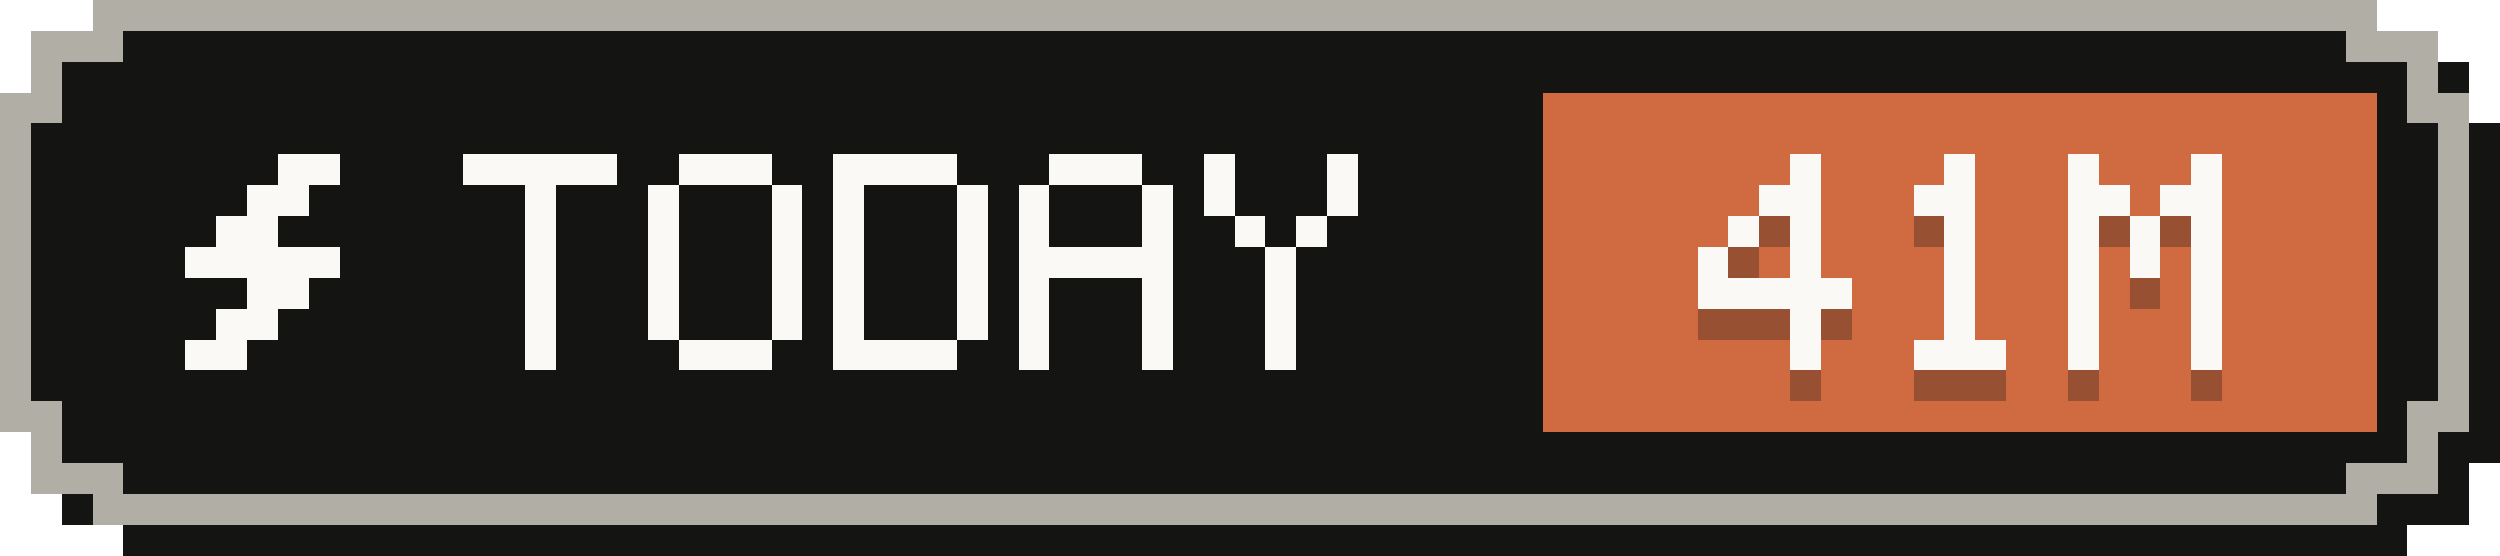
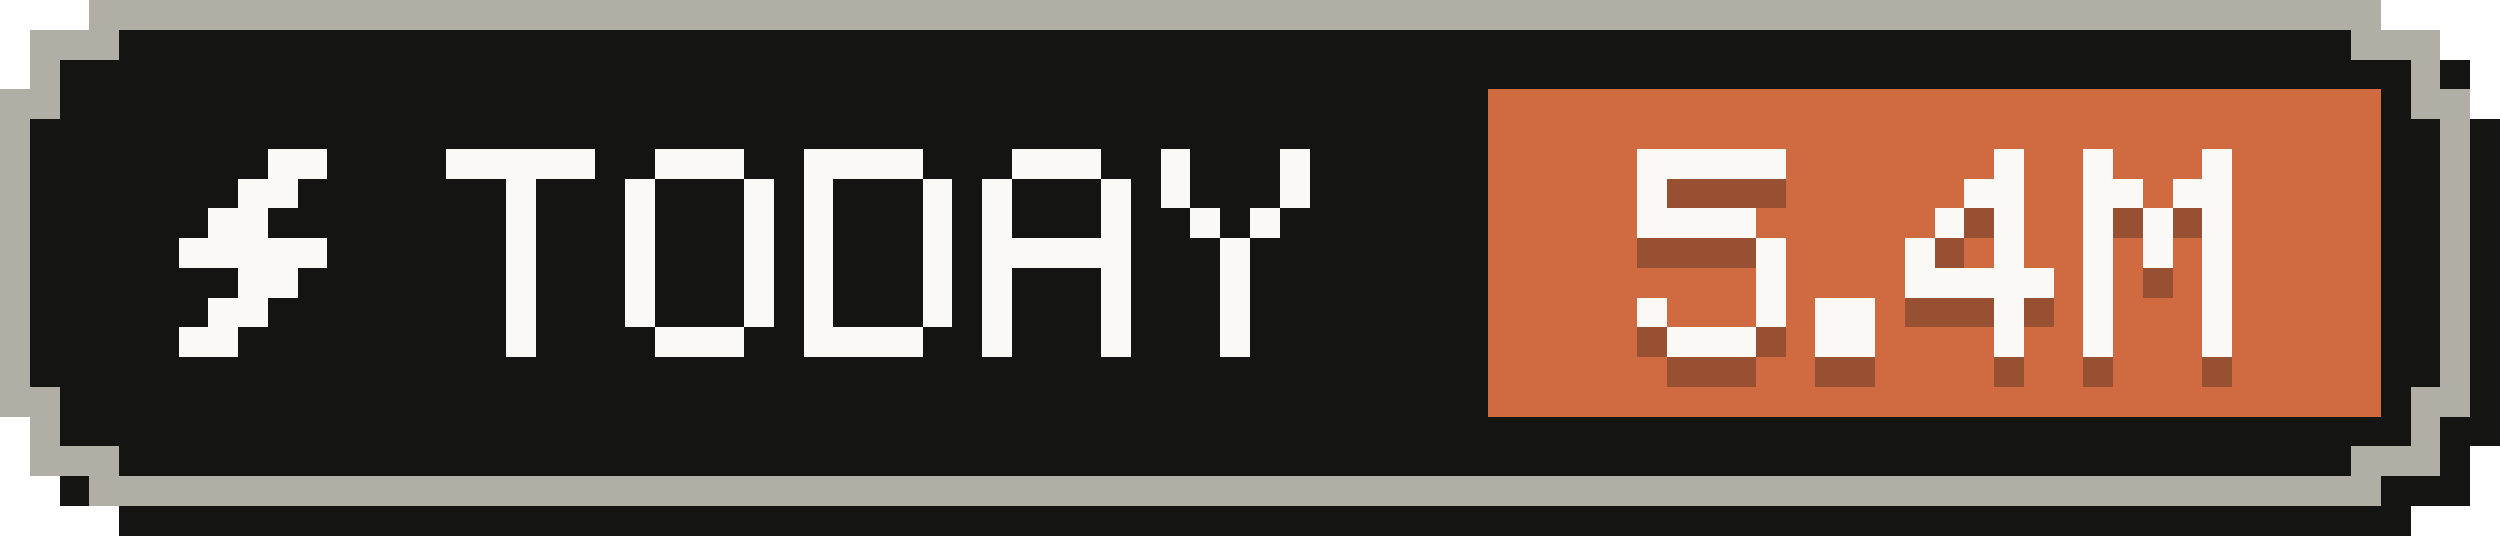
- <svg xmlns="http://www.w3.org/2000/svg" width="81" height="18" viewBox="0 0 81 18" role="img" aria-label="Tokens today: 41M">
+ <svg xmlns="http://www.w3.org/2000/svg" width="84" height="18" viewBox="0 0 84 18" role="img" aria-label="Tokens today: 5.4M">
  <g shape-rendering="crispEdges">
-     <path fill="#141413" d="M4,1 H78 V2 H80 V4 H81 V15 H80 V17 H78 V18 H4 V17 H2 V15 H1 V4 H2 V2 H4 Z" />
-     <path fill="#b0aea5" d="M3,0 H77 V1 H79 V3 H80 V14 H79 V16 H77 V17 H3 V16 H1 V14 H0 V3 H1 V1 H3 Z" />
-     <path fill="#141413" d="M4,1 H76 V2 H78 V4 H79 V13 H78 V15 H76 V16 H4 V15 H2 V13 H1 V4 H2 V2 H4 Z" />
-     <rect fill="#d06a41" x="50" y="3" width="27" height="11" />
+     <path fill="#141413" d="M4,1 H81 V2 H83 V4 H84 V15 H83 V17 H81 V18 H4 V17 H2 V15 H1 V4 H2 V2 H4 Z" />
+     <path fill="#b0aea5" d="M3,0 H80 V1 H82 V3 H83 V14 H82 V16 H80 V17 H3 V16 H1 V14 H0 V3 H1 V1 H3 Z" />
+     <path fill="#141413" d="M4,1 H79 V2 H81 V4 H82 V13 H81 V15 H79 V16 H4 V15 H2 V13 H1 V4 H2 V2 H4 Z" />
+     <rect fill="#d06a41" x="50" y="3" width="30" height="11" />
    <g fill="#faf9f5">
      <rect x="9" y="5" width="2" height="1" />
      <rect x="8" y="6" width="2" height="1" />
      <rect x="7" y="7" width="2" height="1" />
      <rect x="6" y="8" width="5" height="1" />
      <rect x="8" y="9" width="2" height="1" />
      <rect x="7" y="10" width="2" height="1" />
      <rect x="6" y="11" width="2" height="1" />
    </g>
    <g fill="#faf9f5">
      <rect x="15" y="5" width="5" height="1" />
      <rect x="17" y="6" width="1" height="1" />
      <rect x="17" y="7" width="1" height="1" />
      <rect x="17" y="8" width="1" height="1" />
      <rect x="17" y="9" width="1" height="1" />
      <rect x="17" y="10" width="1" height="1" />
      <rect x="17" y="11" width="1" height="1" />
      <rect x="22" y="5" width="3" height="1" />
      <rect x="21" y="6" width="1" height="1" />
      <rect x="25" y="6" width="1" height="1" />
      <rect x="21" y="7" width="1" height="1" />
      <rect x="25" y="7" width="1" height="1" />
      <rect x="21" y="8" width="1" height="1" />
      <rect x="25" y="8" width="1" height="1" />
      <rect x="21" y="9" width="1" height="1" />
      <rect x="25" y="9" width="1" height="1" />
      <rect x="21" y="10" width="1" height="1" />
      <rect x="25" y="10" width="1" height="1" />
      <rect x="22" y="11" width="3" height="1" />
      <rect x="27" y="5" width="4" height="1" />
      <rect x="27" y="6" width="1" height="1" />
      <rect x="31" y="6" width="1" height="1" />
      <rect x="27" y="7" width="1" height="1" />
      <rect x="31" y="7" width="1" height="1" />
      <rect x="27" y="8" width="1" height="1" />
      <rect x="31" y="8" width="1" height="1" />
      <rect x="27" y="9" width="1" height="1" />
      <rect x="31" y="9" width="1" height="1" />
      <rect x="27" y="10" width="1" height="1" />
      <rect x="31" y="10" width="1" height="1" />
      <rect x="27" y="11" width="4" height="1" />
      <rect x="34" y="5" width="3" height="1" />
      <rect x="33" y="6" width="1" height="1" />
      <rect x="37" y="6" width="1" height="1" />
      <rect x="33" y="7" width="1" height="1" />
      <rect x="37" y="7" width="1" height="1" />
      <rect x="33" y="8" width="5" height="1" />
      <rect x="33" y="9" width="1" height="1" />
      <rect x="37" y="9" width="1" height="1" />
      <rect x="33" y="10" width="1" height="1" />
      <rect x="37" y="10" width="1" height="1" />
      <rect x="33" y="11" width="1" height="1" />
      <rect x="37" y="11" width="1" height="1" />
      <rect x="39" y="5" width="1" height="1" />
      <rect x="43" y="5" width="1" height="1" />
      <rect x="39" y="6" width="1" height="1" />
      <rect x="43" y="6" width="1" height="1" />
      <rect x="40" y="7" width="1" height="1" />
      <rect x="42" y="7" width="1" height="1" />
      <rect x="41" y="8" width="1" height="1" />
      <rect x="41" y="9" width="1" height="1" />
      <rect x="41" y="10" width="1" height="1" />
      <rect x="41" y="11" width="1" height="1" />
    </g>
    <g fill="#141413" fill-opacity=".3">
-       <rect x="58" y="6" width="1" height="1" />
-       <rect x="57" y="7" width="2" height="1" />
-       <rect x="56" y="8" width="1" height="1" />
-       <rect x="58" y="8" width="1" height="1" />
-       <rect x="55" y="9" width="1" height="1" />
-       <rect x="58" y="9" width="1" height="1" />
-       <rect x="55" y="10" width="5" height="1" />
-       <rect x="58" y="11" width="1" height="1" />
-       <rect x="58" y="12" width="1" height="1" />
-       <rect x="63" y="6" width="1" height="1" />
-       <rect x="62" y="7" width="2" height="1" />
-       <rect x="63" y="8" width="1" height="1" />
-       <rect x="63" y="9" width="1" height="1" />
-       <rect x="63" y="10" width="1" height="1" />
-       <rect x="63" y="11" width="1" height="1" />
-       <rect x="62" y="12" width="3" height="1" />
+       <rect x="55" y="6" width="5" height="1" />
+       <rect x="55" y="7" width="1" height="1" />
+       <rect x="55" y="8" width="4" height="1" />
+       <rect x="59" y="9" width="1" height="1" />
+       <rect x="59" y="10" width="1" height="1" />
+       <rect x="55" y="11" width="1" height="1" />
+       <rect x="59" y="11" width="1" height="1" />
+       <rect x="56" y="12" width="3" height="1" />
+       <rect x="61" y="11" width="2" height="1" />
+       <rect x="61" y="12" width="2" height="1" />
      <rect x="67" y="6" width="1" height="1" />
-       <rect x="71" y="6" width="1" height="1" />
-       <rect x="67" y="7" width="2" height="1" />
+       <rect x="66" y="7" width="2" height="1" />
+       <rect x="65" y="8" width="1" height="1" />
+       <rect x="67" y="8" width="1" height="1" />
+       <rect x="64" y="9" width="1" height="1" />
+       <rect x="67" y="9" width="1" height="1" />
+       <rect x="64" y="10" width="5" height="1" />
+       <rect x="67" y="11" width="1" height="1" />
+       <rect x="67" y="12" width="1" height="1" />
+       <rect x="70" y="6" width="1" height="1" />
+       <rect x="74" y="6" width="1" height="1" />
      <rect x="70" y="7" width="2" height="1" />
-       <rect x="67" y="8" width="1" height="1" />
-       <rect x="69" y="8" width="1" height="1" />
-       <rect x="71" y="8" width="1" height="1" />
-       <rect x="67" y="9" width="1" height="1" />
-       <rect x="69" y="9" width="1" height="1" />
-       <rect x="71" y="9" width="1" height="1" />
-       <rect x="67" y="10" width="1" height="1" />
-       <rect x="71" y="10" width="1" height="1" />
-       <rect x="67" y="11" width="1" height="1" />
-       <rect x="71" y="11" width="1" height="1" />
-       <rect x="67" y="12" width="1" height="1" />
-       <rect x="71" y="12" width="1" height="1" />
+       <rect x="73" y="7" width="2" height="1" />
+       <rect x="70" y="8" width="1" height="1" />
+       <rect x="72" y="8" width="1" height="1" />
+       <rect x="74" y="8" width="1" height="1" />
+       <rect x="70" y="9" width="1" height="1" />
+       <rect x="72" y="9" width="1" height="1" />
+       <rect x="74" y="9" width="1" height="1" />
+       <rect x="70" y="10" width="1" height="1" />
+       <rect x="74" y="10" width="1" height="1" />
+       <rect x="70" y="11" width="1" height="1" />
+       <rect x="74" y="11" width="1" height="1" />
+       <rect x="70" y="12" width="1" height="1" />
+       <rect x="74" y="12" width="1" height="1" />
    </g>
    <g fill="#faf9f5">
-       <rect x="58" y="5" width="1" height="1" />
-       <rect x="57" y="6" width="2" height="1" />
-       <rect x="56" y="7" width="1" height="1" />
-       <rect x="58" y="7" width="1" height="1" />
-       <rect x="55" y="8" width="1" height="1" />
-       <rect x="58" y="8" width="1" height="1" />
-       <rect x="55" y="9" width="5" height="1" />
-       <rect x="58" y="10" width="1" height="1" />
-       <rect x="58" y="11" width="1" height="1" />
-       <rect x="63" y="5" width="1" height="1" />
-       <rect x="62" y="6" width="2" height="1" />
-       <rect x="63" y="7" width="1" height="1" />
-       <rect x="63" y="8" width="1" height="1" />
-       <rect x="63" y="9" width="1" height="1" />
-       <rect x="63" y="10" width="1" height="1" />
-       <rect x="62" y="11" width="3" height="1" />
+       <rect x="55" y="5" width="5" height="1" />
+       <rect x="55" y="6" width="1" height="1" />
+       <rect x="55" y="7" width="4" height="1" />
+       <rect x="59" y="8" width="1" height="1" />
+       <rect x="59" y="9" width="1" height="1" />
+       <rect x="55" y="10" width="1" height="1" />
+       <rect x="59" y="10" width="1" height="1" />
+       <rect x="56" y="11" width="3" height="1" />
+       <rect x="61" y="10" width="2" height="1" />
+       <rect x="61" y="11" width="2" height="1" />
      <rect x="67" y="5" width="1" height="1" />
-       <rect x="71" y="5" width="1" height="1" />
-       <rect x="67" y="6" width="2" height="1" />
+       <rect x="66" y="6" width="2" height="1" />
+       <rect x="65" y="7" width="1" height="1" />
+       <rect x="67" y="7" width="1" height="1" />
+       <rect x="64" y="8" width="1" height="1" />
+       <rect x="67" y="8" width="1" height="1" />
+       <rect x="64" y="9" width="5" height="1" />
+       <rect x="67" y="10" width="1" height="1" />
+       <rect x="67" y="11" width="1" height="1" />
+       <rect x="70" y="5" width="1" height="1" />
+       <rect x="74" y="5" width="1" height="1" />
      <rect x="70" y="6" width="2" height="1" />
-       <rect x="67" y="7" width="1" height="1" />
-       <rect x="69" y="7" width="1" height="1" />
-       <rect x="71" y="7" width="1" height="1" />
-       <rect x="67" y="8" width="1" height="1" />
-       <rect x="69" y="8" width="1" height="1" />
-       <rect x="71" y="8" width="1" height="1" />
-       <rect x="67" y="9" width="1" height="1" />
-       <rect x="71" y="9" width="1" height="1" />
-       <rect x="67" y="10" width="1" height="1" />
-       <rect x="71" y="10" width="1" height="1" />
-       <rect x="67" y="11" width="1" height="1" />
-       <rect x="71" y="11" width="1" height="1" />
+       <rect x="73" y="6" width="2" height="1" />
+       <rect x="70" y="7" width="1" height="1" />
+       <rect x="72" y="7" width="1" height="1" />
+       <rect x="74" y="7" width="1" height="1" />
+       <rect x="70" y="8" width="1" height="1" />
+       <rect x="72" y="8" width="1" height="1" />
+       <rect x="74" y="8" width="1" height="1" />
+       <rect x="70" y="9" width="1" height="1" />
+       <rect x="74" y="9" width="1" height="1" />
+       <rect x="70" y="10" width="1" height="1" />
+       <rect x="74" y="10" width="1" height="1" />
+       <rect x="70" y="11" width="1" height="1" />
+       <rect x="74" y="11" width="1" height="1" />
    </g>
  </g>
</svg>
